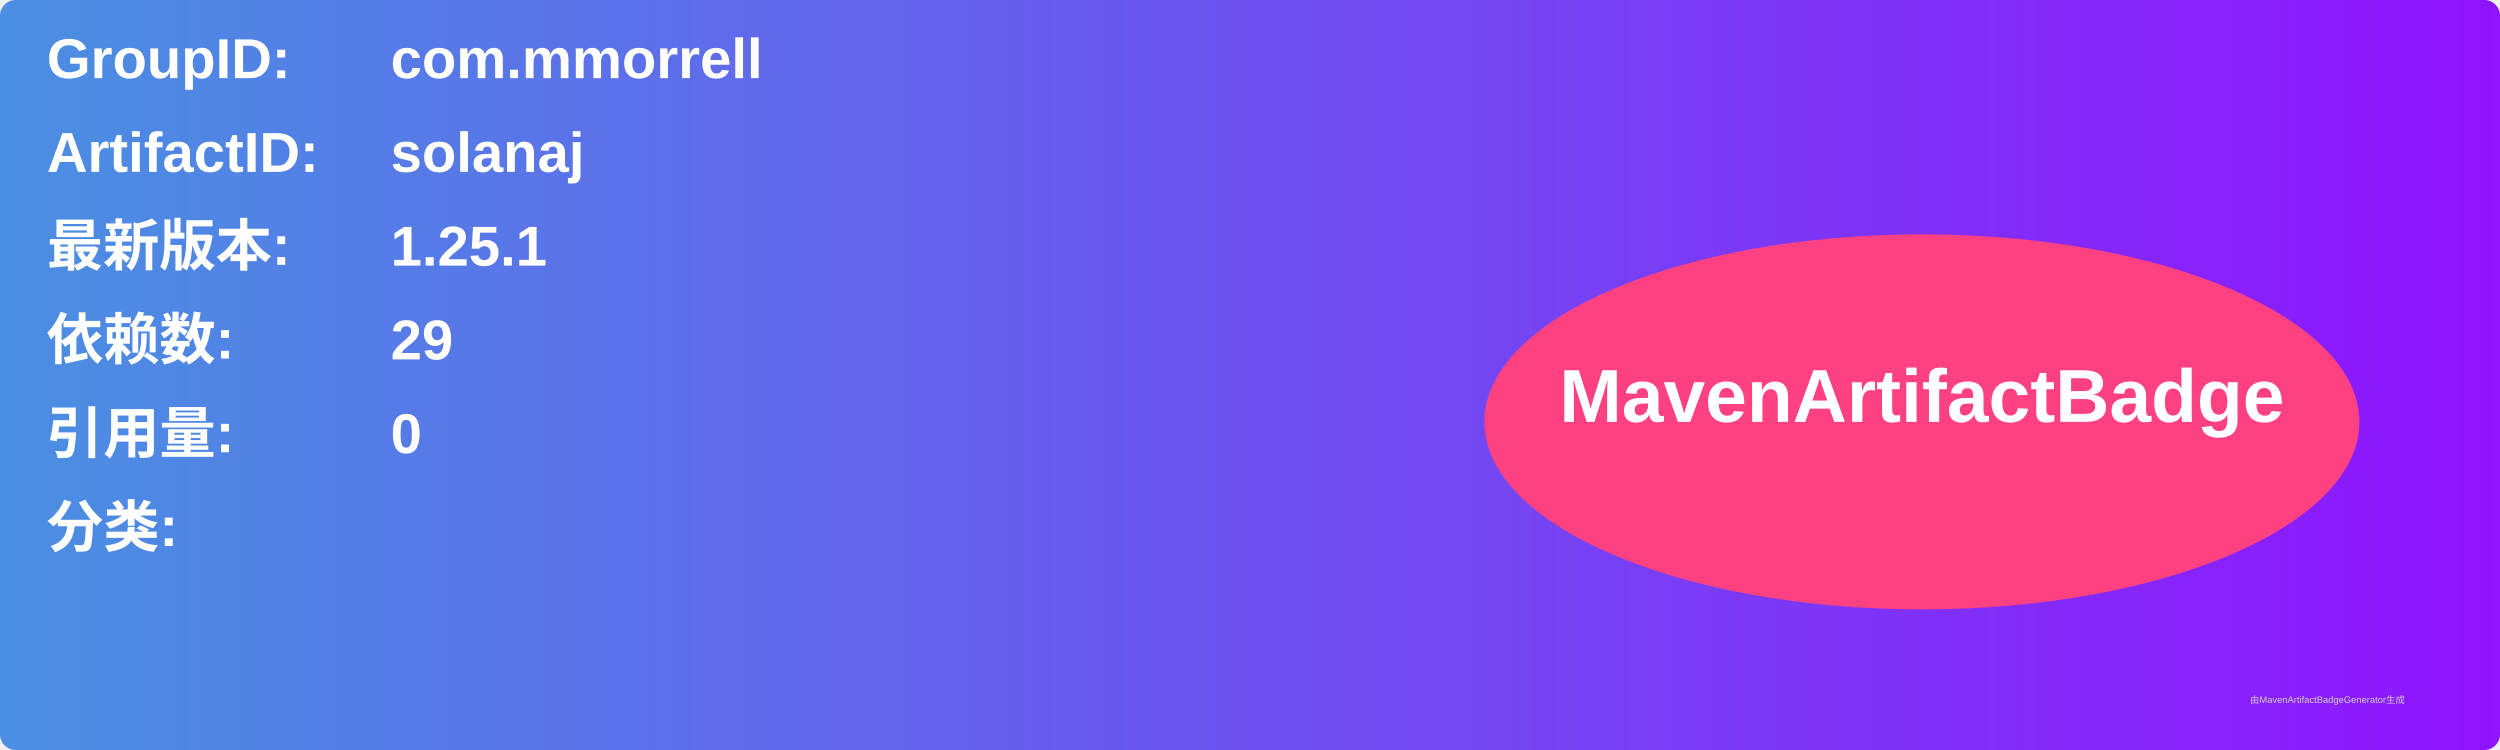
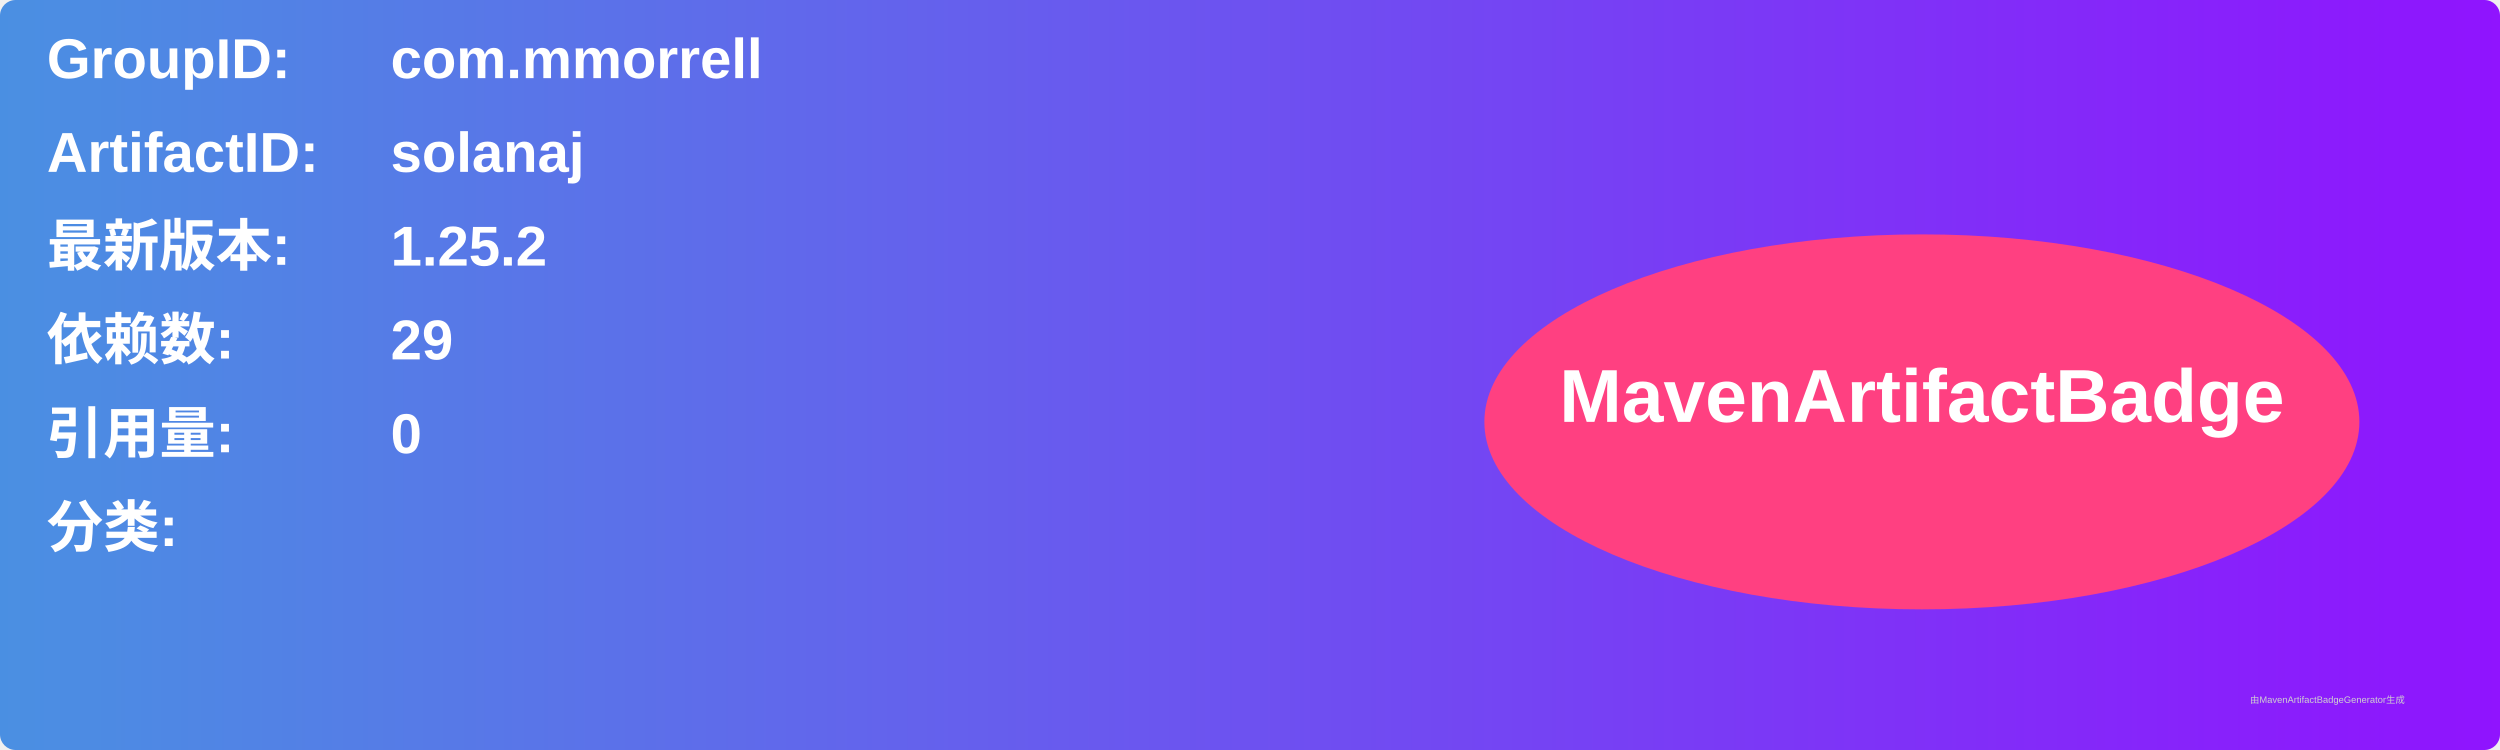
<svg xmlns="http://www.w3.org/2000/svg" width="800" height="240" viewBox="0 0 800 240">
  <linearGradient id="grad" x1="0%" y1="0%" x2="100%" y2="0%">
    <stop offset="0%" stop-color="#4a90e2" />
    <stop offset="100%" stop-color="#9013fe" />
  </linearGradient>
  <rect width="100%" height="100%" rx="5" ry="5" fill="url(#grad)" />
  <g transform="translate(15, 15)">
    <text x="0" y="10" font-family="Arial" font-size="18" fill="white" font-weight="bold" width="260">GroupID:</text>
    <text x="110" y="10" font-family="Arial" font-size="18" fill="white" font-weight="bold" width="460">com.mmorrell</text>
    <text x="0" y="40" font-family="Arial" font-size="18" fill="white" font-weight="bold" width="260">ArtifactID:</text>
    <text x="110" y="40" font-family="Arial" font-size="18" fill="white" font-weight="bold" width="460">solanaj</text>
    <text x="0" y="70" font-family="Arial" font-size="18" fill="white" font-weight="bold">最新版本:</text>
    <text x="110" y="70" font-family="Arial" font-size="18" fill="white" font-weight="bold">
-       <tspan font-weight="bold">1.25.1</tspan>
+       <tspan font-weight="bold">1.25.2</tspan>
    </text>
    <text x="0" y="100" font-family="Arial" font-size="18" fill="white" font-weight="bold">依赖数: </text>
    <text x="110" y="100" font-family="Arial" font-size="18" fill="white">
      <tspan font-weight="bold">29</tspan>
    </text>
    <text x="0" y="130" font-family="Arial" font-size="18" fill="white" font-weight="bold">引用量: </text>
    <text x="110" y="130" font-family="Arial" font-size="18" fill="white">
      <tspan font-weight="bold">0</tspan>
    </text>
    <text x="0" y="160" font-family="Arial" font-size="18" fill="white" font-weight="bold">分类:</text>
    <text x="10" y="190" font-family="Arial" font-size="10" fill="white">
      <tspan font-weight="bold" />
    </text>
    <ellipse cx="600" cy="120" rx="140" ry="60" fill="#ff4081" />
    <text x="600" y="120" text-anchor="middle" font-family="Arial" font-size="24" fill="white" font-weight="bold">MavenArtifactBadge</text>
  </g>
  <text x="720" y="225" font-family="Arial" font-size="3" fill="#d0d0d0">由MavenArtifactBadgeGenerator生成</text>
</svg>
